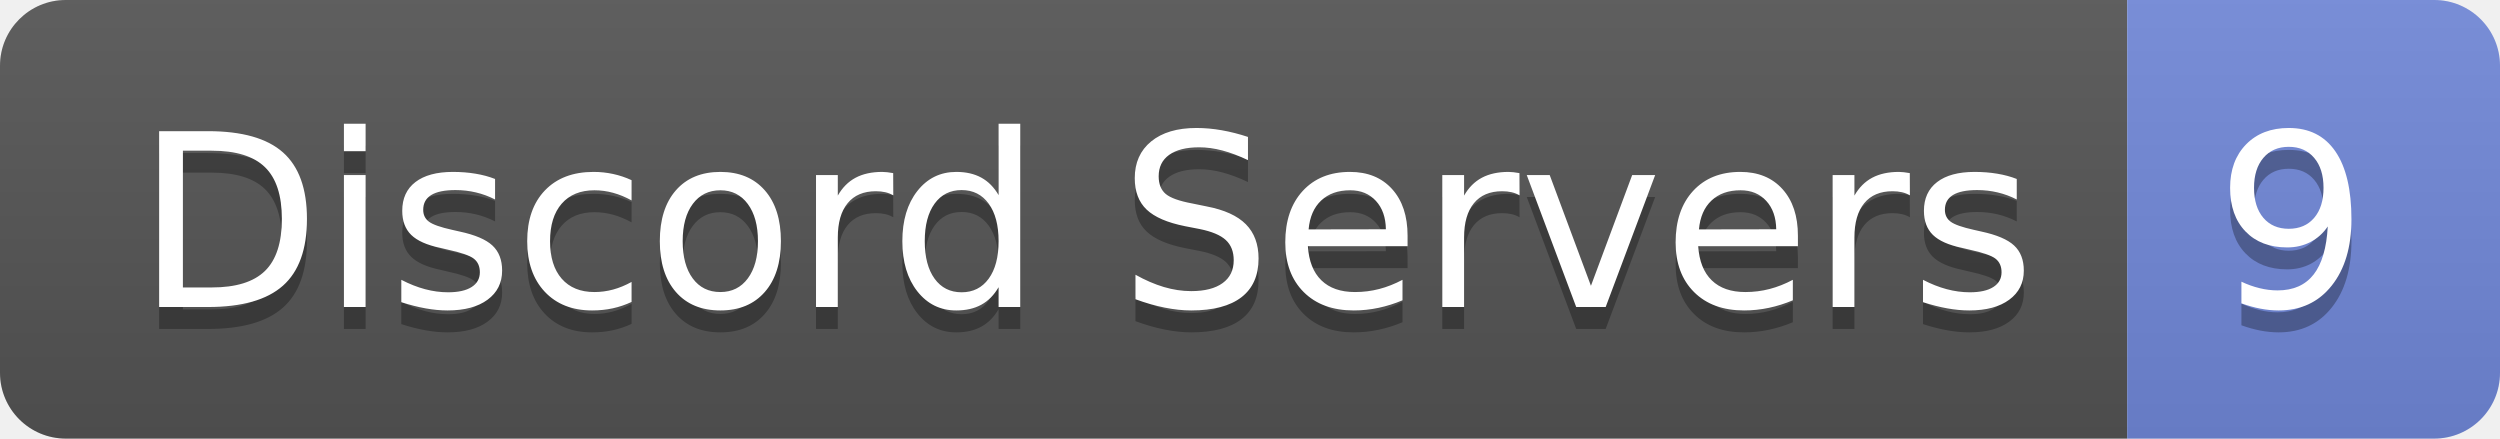
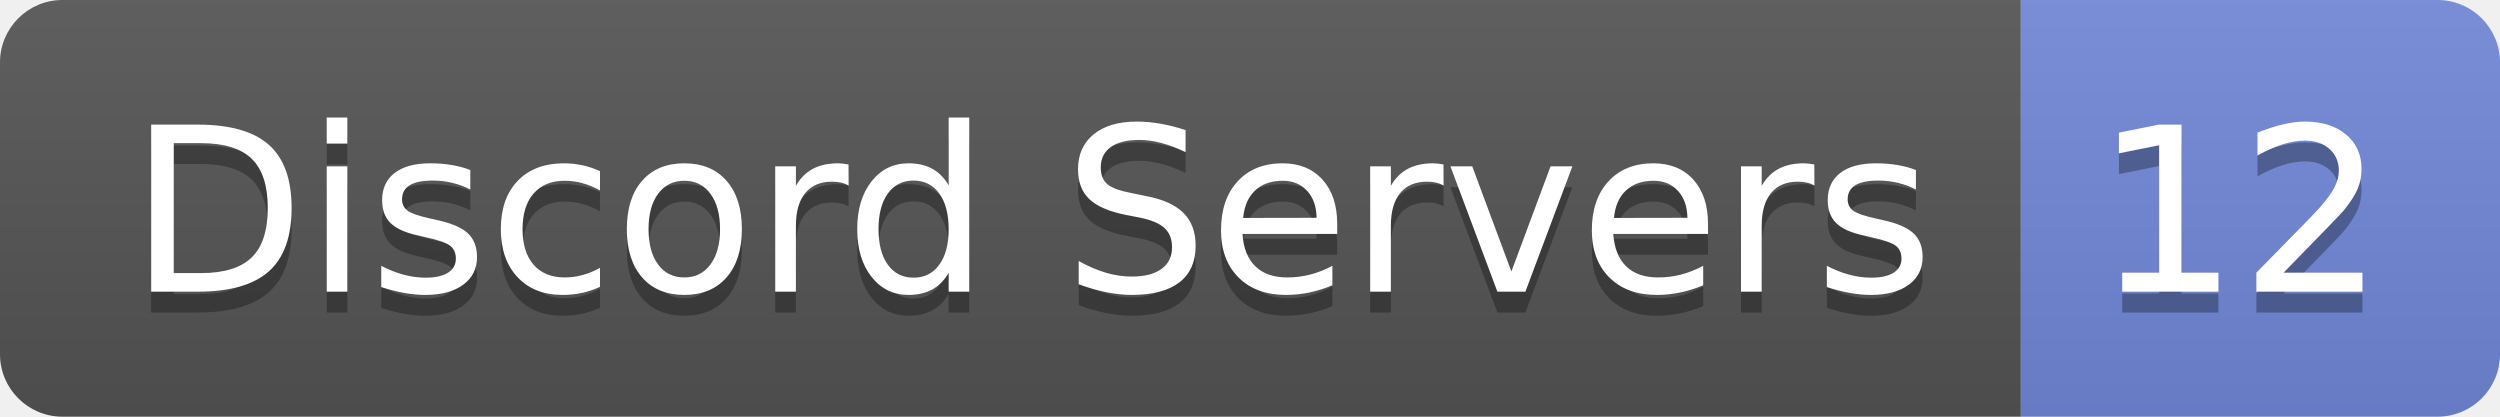
- <svg xmlns="http://www.w3.org/2000/svg" width="114" height="20" role="img" aria-label="Discord Servers: 9">
+ <svg xmlns="http://www.w3.org/2000/svg" width="120" height="20" role="img" aria-label="Discord Servers: 12">
  <linearGradient id="s" x2="0" y2="100%">
    <stop offset="0" stop-color="#bbb" stop-opacity=".1" />
    <stop offset="1" stop-opacity=".1" />
  </linearGradient>
  <clipPath id="r">
-     <rect width="114" height="20" rx="3" fill="#fff" />
+     <rect width="120" height="20" rx="3" fill="#fff" />
  </clipPath>
  <g clip-path="url(#r)">
    <rect width="97" height="20" fill="#555" />
-     <rect x="97" width="17" height="20" fill="#7289da" />
-     <rect width="114" height="20" fill="url(#s)" />
+     <rect x="97" width="23" height="20" fill="#7289da" />
+     <rect width="120" height="20" fill="url(#s)" />
  </g>
  <g fill="#fff" text-anchor="middle" font-family="Verdana,Geneva,DejaVu Sans,sans-serif" text-rendering="geometricPrecision" font-size="110">
    <text aria-hidden="true" x="495" y="150" fill="#010101" fill-opacity=".3" transform="scale(.1)" textLength="870">Discord Servers</text>
    <text x="495" y="140" transform="scale(.1)" fill="#fff" textLength="870">Discord Servers</text>
-     <text aria-hidden="true" x="1045" y="150" fill="#010101" fill-opacity=".3" transform="scale(.1)" textLength="70">9</text>
-     <text x="1045" y="140" transform="scale(.1)" fill="#fff" textLength="70">9</text>
+     <text aria-hidden="true" x="1075" y="150" fill="#010101" fill-opacity=".3" transform="scale(.1)" textLength="130">12</text>
+     <text x="1075" y="140" transform="scale(.1)" fill="#fff" textLength="130">12</text>
  </g>
</svg>
